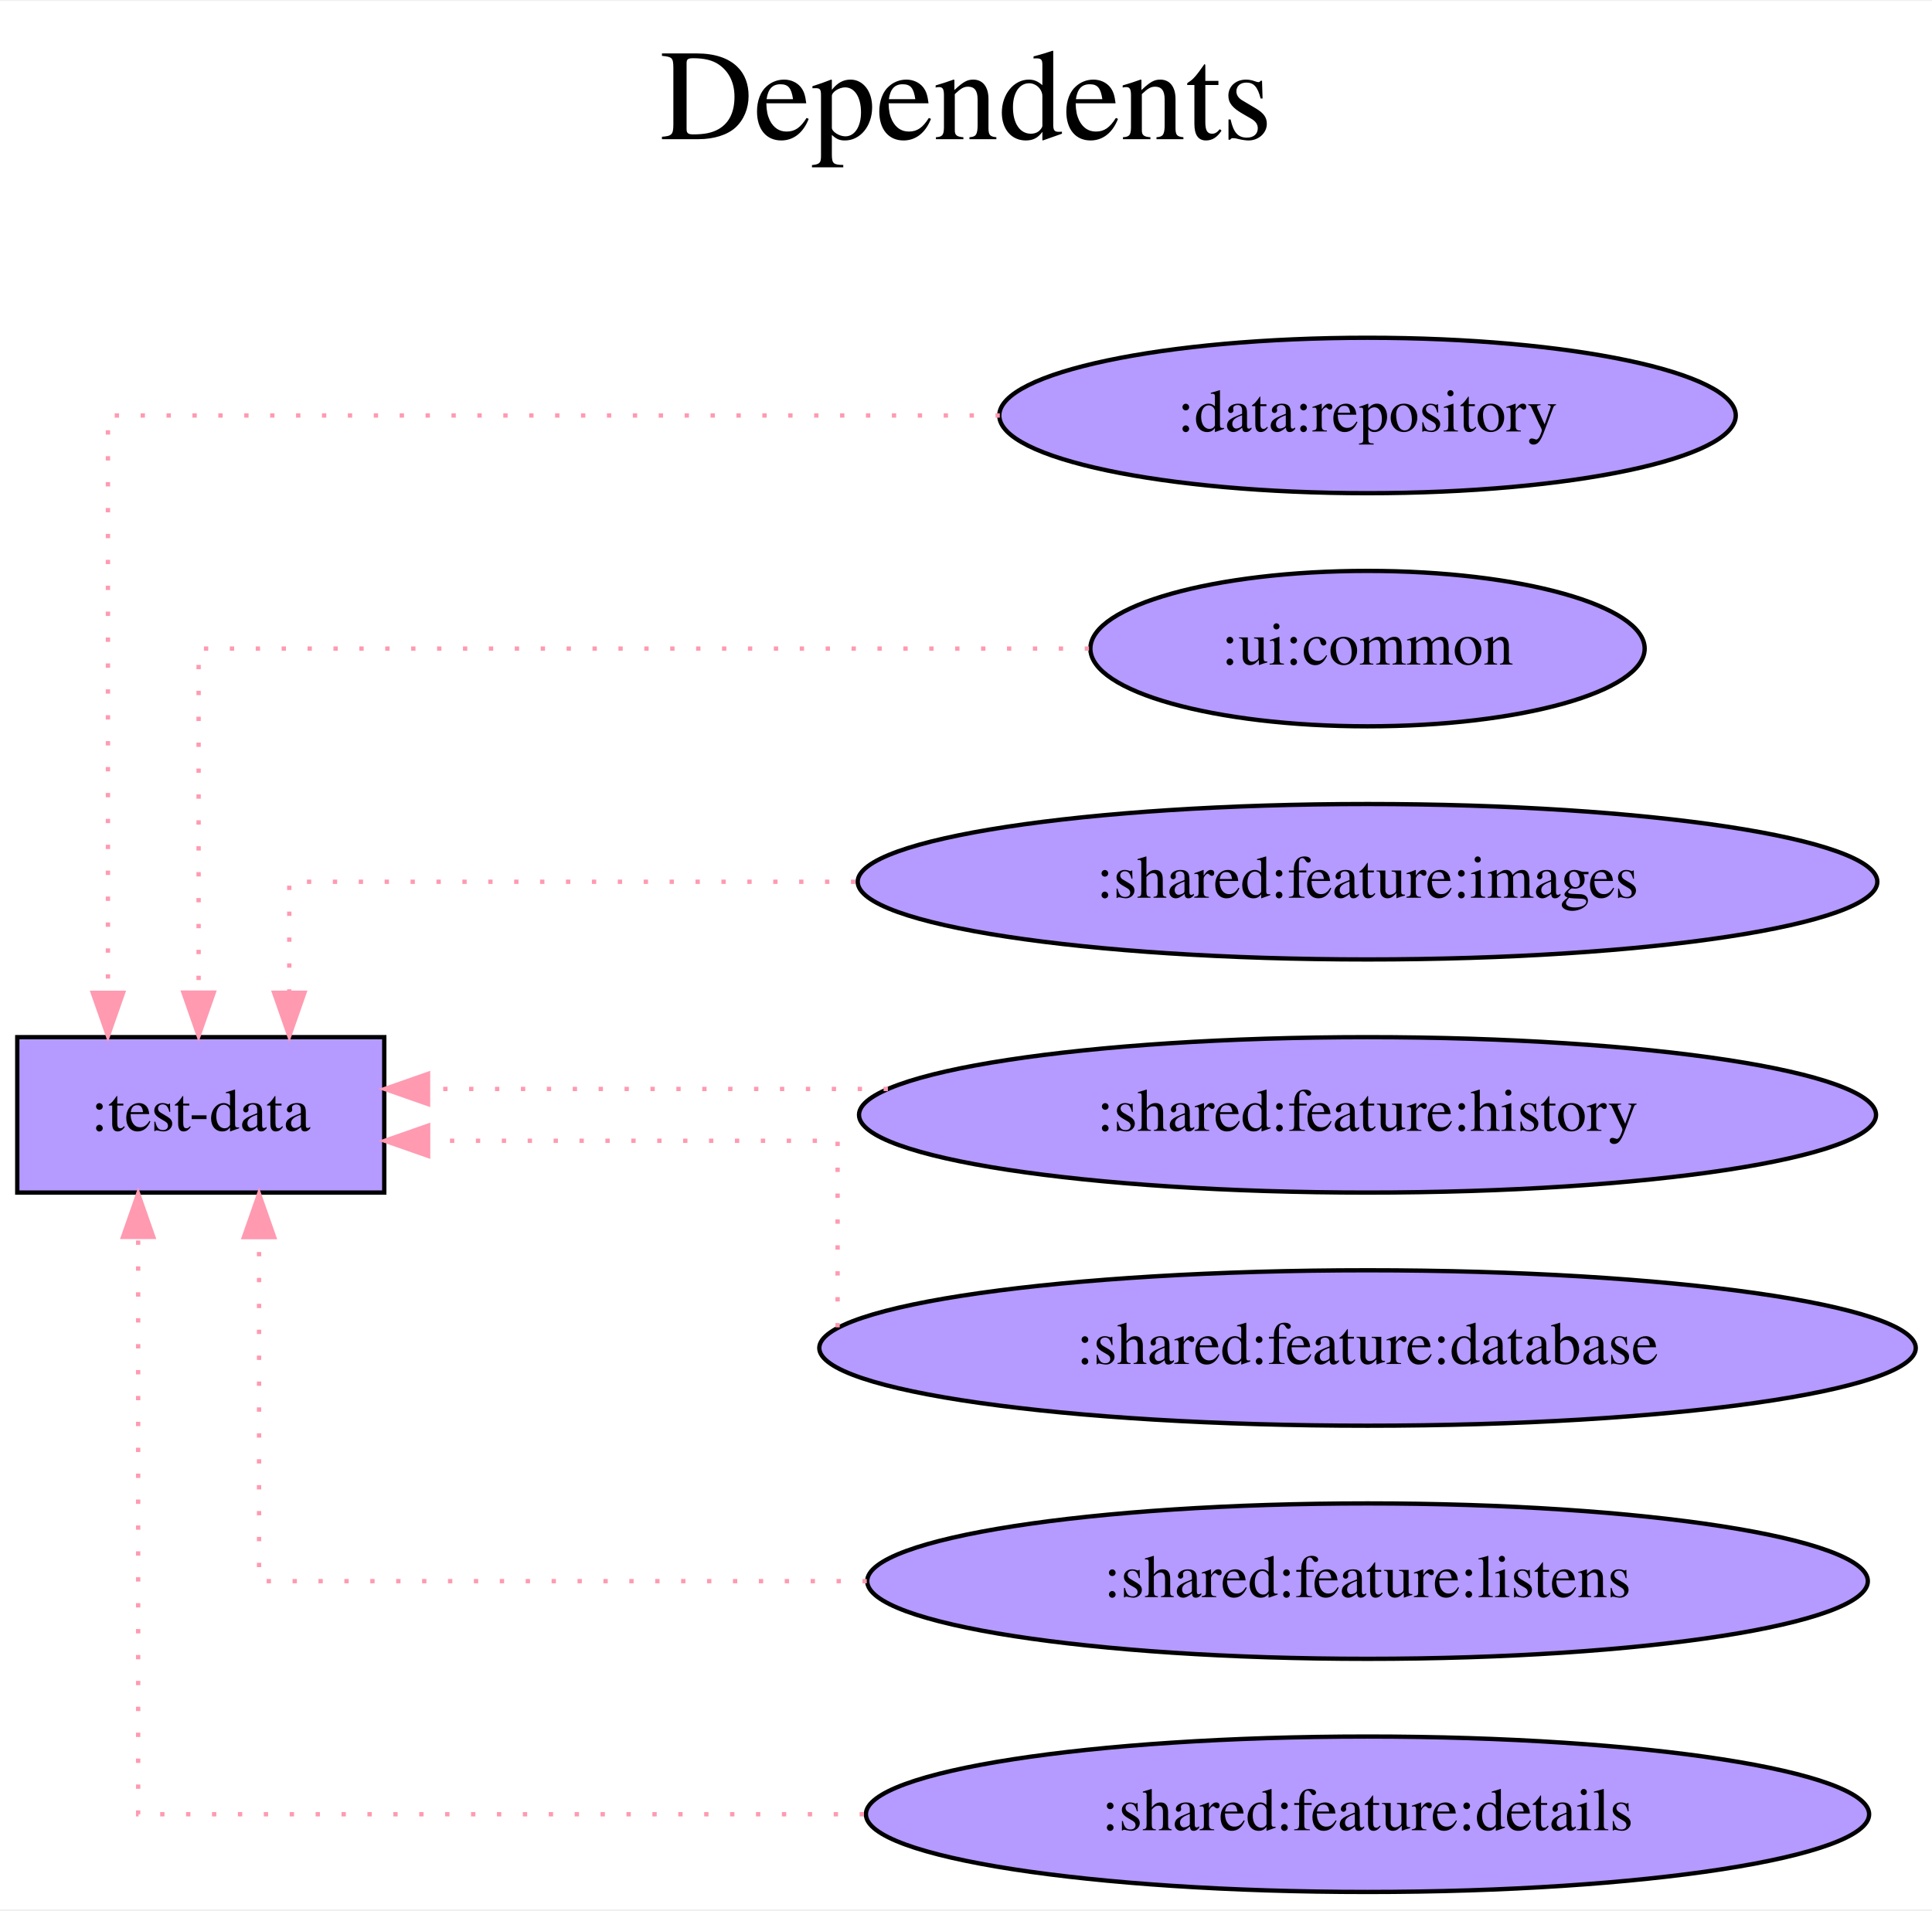
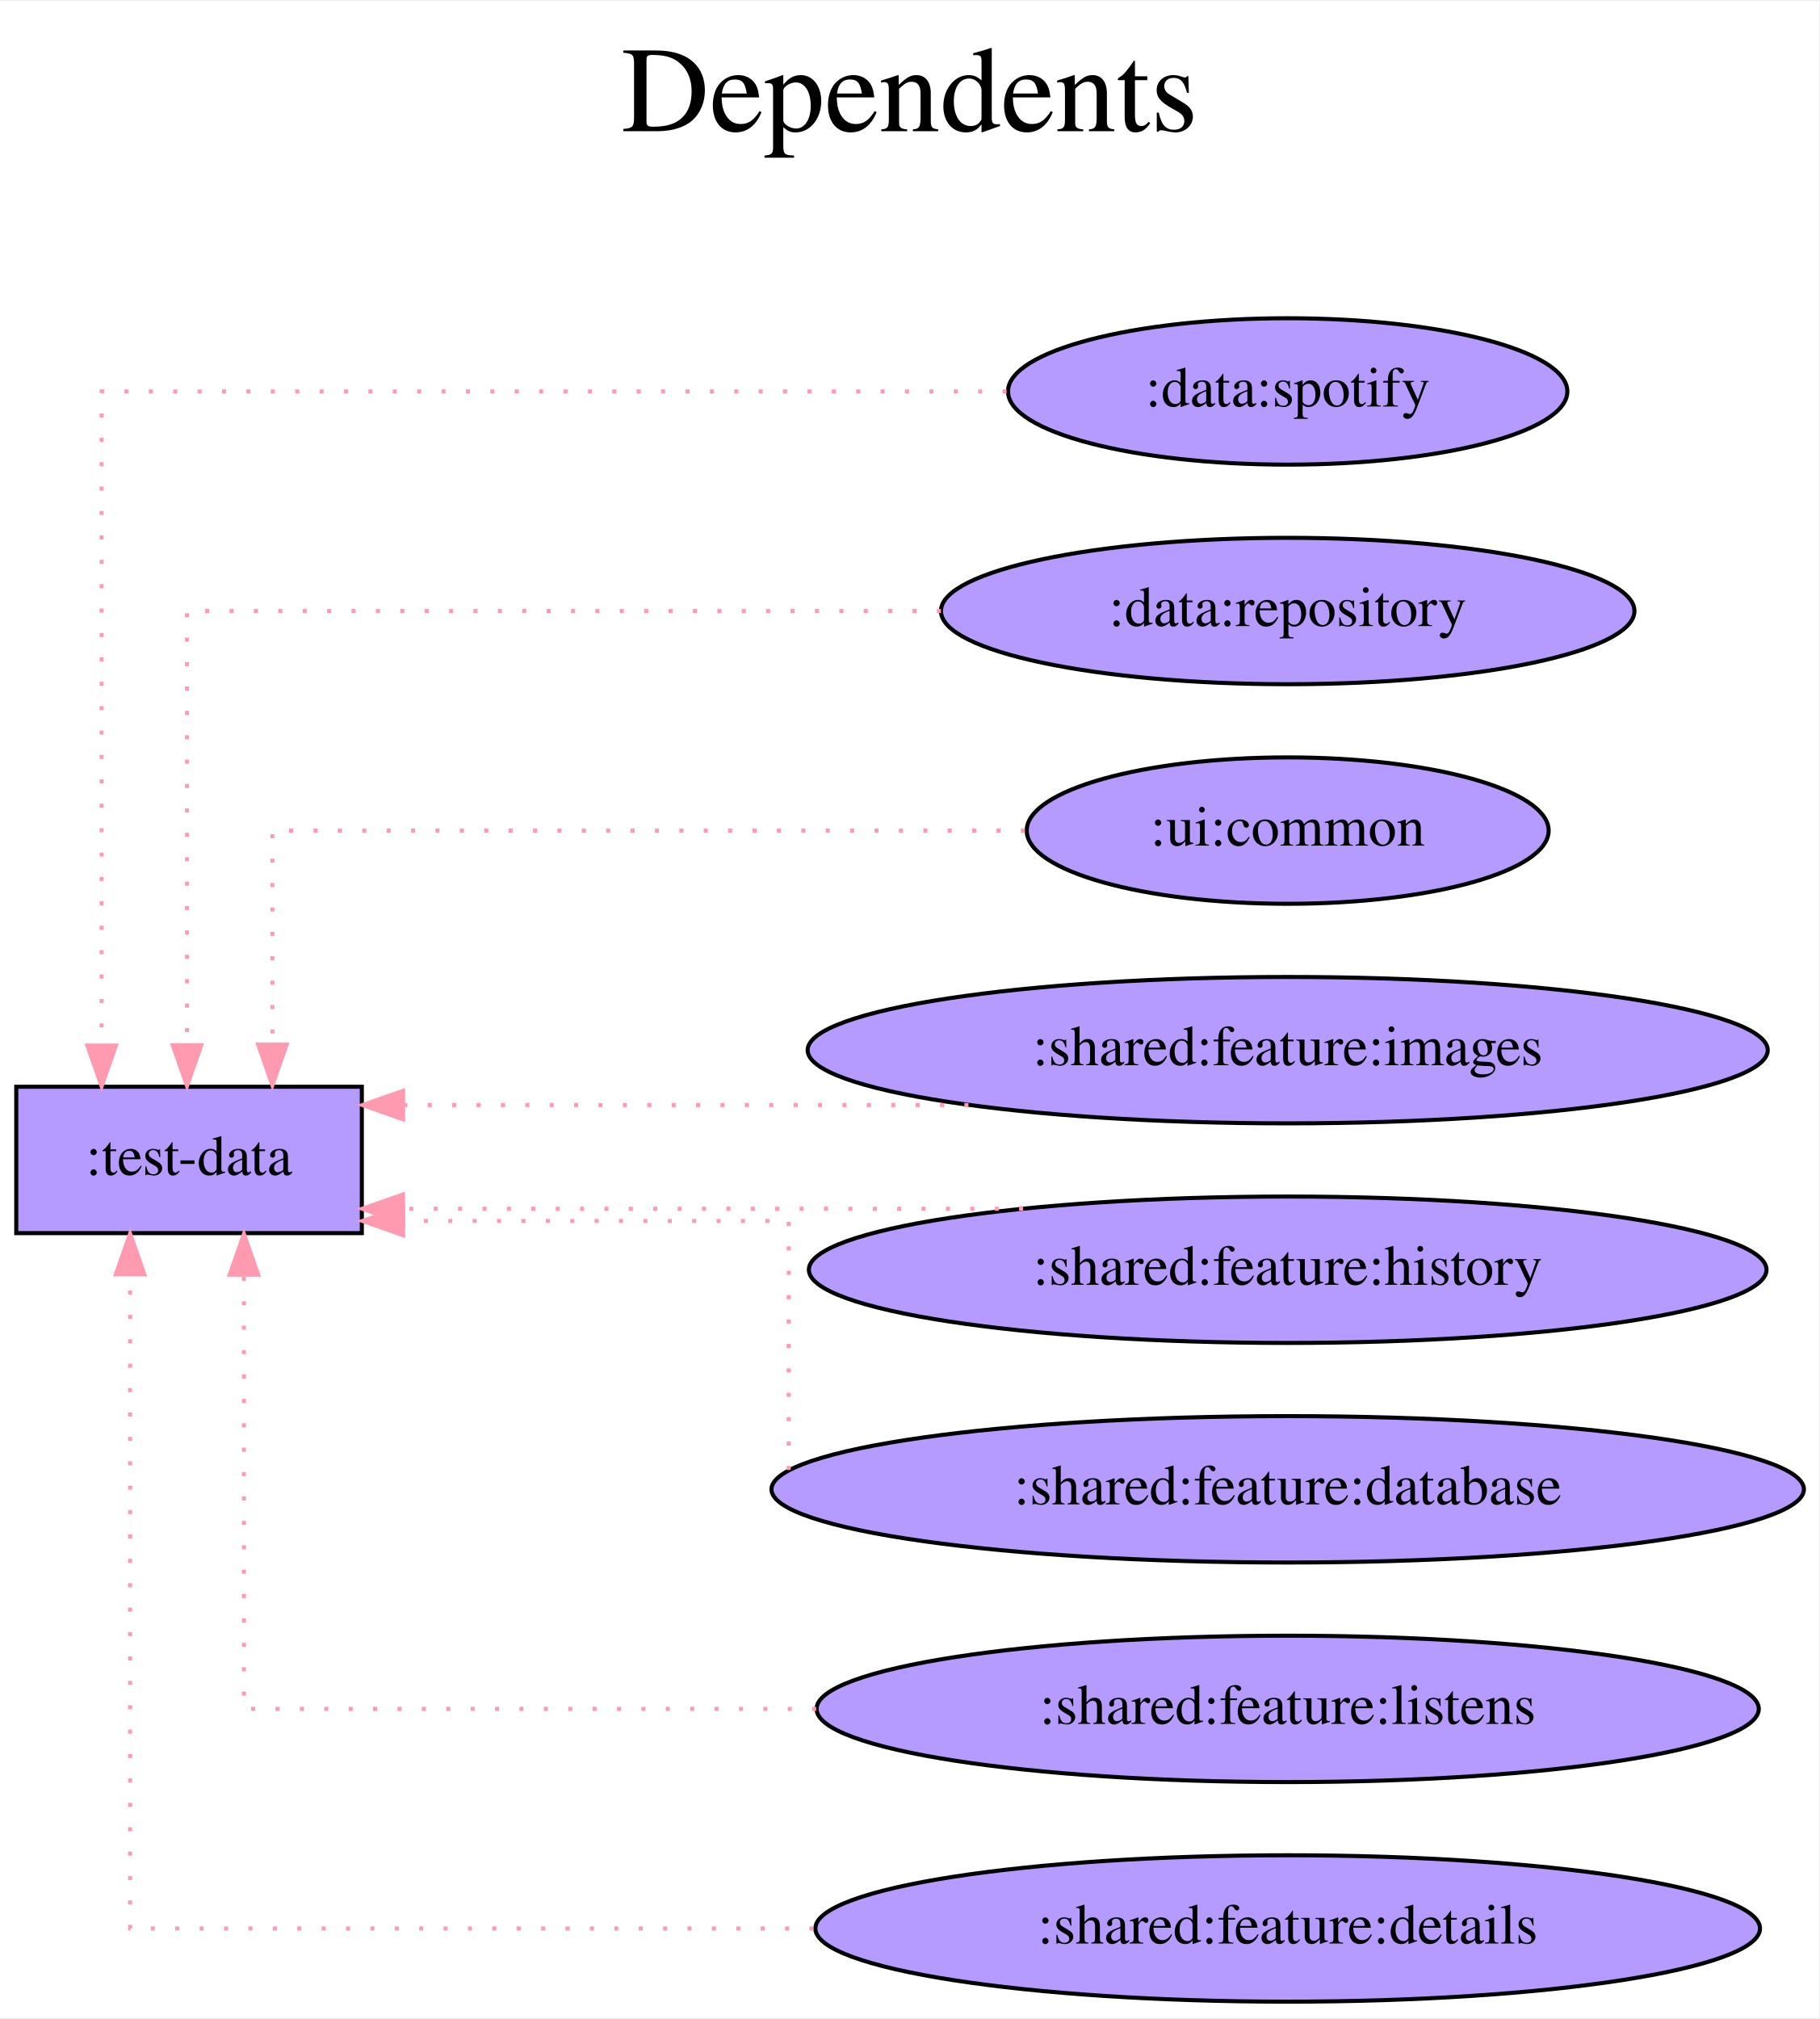
- <svg xmlns="http://www.w3.org/2000/svg" width="447pt" height="442pt" viewBox="0.00 0.00 447.48 442.00">
-   <g id="graph0" class="graph" transform="scale(1 1) rotate(0) translate(4 438)">
-     <polygon fill="white" stroke="transparent" points="-4,4 -4,-438 443.48,-438 443.48,4 -4,4" />
-     <text text-anchor="middle" x="219.74" y="-406" font-family="Times,serif" font-size="30.00">Dependents</text>
-     <text text-anchor="middle" x="219.74" y="-373" font-family="Times,serif" font-size="30.00"> </text>
+ <svg xmlns="http://www.w3.org/2000/svg" width="447pt" height="496pt" viewBox="0.00 0.00 447.48 496.00">
+   <g id="graph0" class="graph" transform="scale(1 1) rotate(0) translate(4 492)">
+     <polygon fill="white" stroke="transparent" points="-4,4 -4,-492 443.48,-492 443.48,4 -4,4" />
+     <text text-anchor="middle" x="219.74" y="-460" font-family="Times,serif" font-size="30.00">Dependents</text>
+     <text text-anchor="middle" x="219.74" y="-427" font-family="Times,serif" font-size="30.00"> </text>
    <g id="node1" class="node">
-       <polygon fill="#b59aff" stroke="black" points="85,-198 0,-198 0,-162 85,-162 85,-198" />
-       <text text-anchor="middle" x="42.5" y="-176.3" font-family="Times,serif" font-size="14.00">:test-data</text>
+       <polygon fill="#b59aff" stroke="black" points="85,-225 0,-225 0,-189 85,-189 85,-225" />
+       <text text-anchor="middle" x="42.5" y="-203.3" font-family="Times,serif" font-size="14.00">:test-data</text>
    </g>
    <g id="node2" class="node">
+       <ellipse fill="#b59aff" stroke="black" cx="312.74" cy="-396" rx="68.79" ry="18" />
+       <text text-anchor="middle" x="312.74" y="-392.3" font-family="Times,serif" font-size="14.00">:data:spotify</text>
+     </g>
+     <g id="edge1" class="edge">
+       <path fill="none" stroke="#ff9ab1" stroke-dasharray="1,5" d="M243.6,-396C157.33,-396 21,-396 21,-396 21,-396 21,-235.12 21,-235.12" />
+       <polygon fill="#ff9ab1" stroke="#ff9ab1" points="24.5,-235.12 21,-225.12 17.5,-235.12 24.5,-235.12" />
+     </g>
+     <g id="node3" class="node">
      <ellipse fill="#b59aff" stroke="black" cx="312.74" cy="-342" rx="85.29" ry="18" />
      <text text-anchor="middle" x="312.74" y="-338.3" font-family="Times,serif" font-size="14.00">:data:repository</text>
    </g>
-     <g id="edge1" class="edge">
-       <path fill="none" stroke="#ff9ab1" stroke-dasharray="1,5" d="M227.57,-342C141.46,-342 21,-342 21,-342 21,-342 21,-208.27 21,-208.27" />
-       <polygon fill="#ff9ab1" stroke="#ff9ab1" points="24.5,-208.27 21,-198.27 17.5,-208.27 24.5,-208.27" />
+     <g id="edge2" class="edge">
+       <path fill="none" stroke="#ff9ab1" stroke-dasharray="1,5" d="M227.45,-342C148.09,-342 42,-342 42,-342 42,-342 42,-235.21 42,-235.21" />
+       <polygon fill="#ff9ab1" stroke="#ff9ab1" points="45.5,-235.21 42,-225.21 38.5,-235.21 45.5,-235.21" />
    </g>
-     <g id="node3" class="node">
+     <g id="node4" class="node">
      <ellipse fill="#b59aff" stroke="black" cx="312.74" cy="-288" rx="64.19" ry="18" />
      <text text-anchor="middle" x="312.74" y="-284.3" font-family="Times,serif" font-size="14.00">:ui:common</text>
    </g>
-     <g id="edge2" class="edge">
-       <path fill="none" stroke="#ff9ab1" stroke-dasharray="1,5" d="M248.23,-288C168.16,-288 42,-288 42,-288 42,-288 42,-208.32 42,-208.32" />
-       <polygon fill="#ff9ab1" stroke="#ff9ab1" points="45.5,-208.32 42,-198.32 38.5,-208.32 45.5,-208.32" />
+     <g id="edge3" class="edge">
+       <path fill="none" stroke="#ff9ab1" stroke-dasharray="1,5" d="M248.1,-288C174.1,-288 63,-288 63,-288 63,-288 63,-235.38 63,-235.38" />
+       <polygon fill="#ff9ab1" stroke="#ff9ab1" points="66.5,-235.38 63,-225.38 59.5,-235.38 66.5,-235.38" />
    </g>
-     <g id="node4" class="node">
+     <g id="node5" class="node">
      <ellipse fill="#b59aff" stroke="black" cx="312.74" cy="-234" rx="118.08" ry="18" />
      <text text-anchor="middle" x="312.74" y="-230.3" font-family="Times,serif" font-size="14.00">:shared:feature:images</text>
    </g>
-     <g id="edge3" class="edge">
-       <path fill="none" stroke="#ff9ab1" stroke-dasharray="1,5" d="M194.09,-234C129.65,-234 63,-234 63,-234 63,-234 63,-208.28 63,-208.28" />
-       <polygon fill="#ff9ab1" stroke="#ff9ab1" points="66.5,-208.28 63,-198.28 59.5,-208.28 66.5,-208.28" />
+     <g id="edge4" class="edge">
+       <path fill="none" stroke="#ff9ab1" stroke-dasharray="1,5" d="M234.21,-220.5C234.21,-220.5 95.15,-220.5 95.15,-220.5" />
+       <polygon fill="#ff9ab1" stroke="#ff9ab1" points="95.15,-217 85.15,-220.5 95.15,-224 95.15,-217" />
    </g>
-     <g id="node5" class="node">
+     <g id="node6" class="node">
      <ellipse fill="#b59aff" stroke="black" cx="312.74" cy="-180" rx="117.78" ry="18" />
      <text text-anchor="middle" x="312.74" y="-176.3" font-family="Times,serif" font-size="14.00">:shared:feature:history</text>
    </g>
-     <g id="edge4" class="edge">
-       <path fill="none" stroke="#ff9ab1" stroke-dasharray="1,5" d="M201.65,-186C201.65,-186 95.14,-186 95.14,-186" />
-       <polygon fill="#ff9ab1" stroke="#ff9ab1" points="95.14,-182.5 85.14,-186 95.14,-189.5 95.14,-182.5" />
+     <g id="edge5" class="edge">
+       <path fill="none" stroke="#ff9ab1" stroke-dasharray="1,5" d="M247.67,-195C247.67,-195 95.11,-195 95.11,-195" />
+       <polygon fill="#ff9ab1" stroke="#ff9ab1" points="95.11,-191.5 85.11,-195 95.11,-198.5 95.11,-191.5" />
    </g>
-     <g id="node6" class="node">
+     <g id="node7" class="node">
      <ellipse fill="#b59aff" stroke="black" cx="312.74" cy="-126" rx="126.98" ry="18" />
      <text text-anchor="middle" x="312.74" y="-122.3" font-family="Times,serif" font-size="14.00">:shared:feature:database</text>
    </g>
-     <g id="edge5" class="edge">
-       <path fill="none" stroke="#ff9ab1" stroke-dasharray="1,5" d="M190,-130.78C190,-142.92 190,-174 190,-174 190,-174 95.16,-174 95.16,-174" />
-       <polygon fill="#ff9ab1" stroke="#ff9ab1" points="95.16,-170.5 85.16,-174 95.16,-177.5 95.16,-170.5" />
+     <g id="edge6" class="edge">
+       <path fill="none" stroke="#ff9ab1" stroke-dasharray="1,5" d="M190,-130.75C190,-145.88 190,-192 190,-192 190,-192 95.16,-192 95.16,-192" />
+       <polygon fill="#ff9ab1" stroke="#ff9ab1" points="95.16,-188.5 85.16,-192 95.16,-195.5 95.16,-188.5" />
    </g>
-     <g id="node7" class="node">
+     <g id="node8" class="node">
      <ellipse fill="#b59aff" stroke="black" cx="312.74" cy="-72" rx="115.88" ry="18" />
      <text text-anchor="middle" x="312.74" y="-68.3" font-family="Times,serif" font-size="14.00">:shared:feature:listens</text>
    </g>
-     <g id="edge6" class="edge">
-       <path fill="none" stroke="#ff9ab1" stroke-dasharray="1,5" d="M196.76,-72C128.73,-72 56,-72 56,-72 56,-72 56,-151.68 56,-151.68" />
-       <polygon fill="#ff9ab1" stroke="#ff9ab1" points="52.5,-151.68 56,-161.68 59.5,-151.68 52.5,-151.68" />
+     <g id="edge7" class="edge">
+       <path fill="none" stroke="#ff9ab1" stroke-dasharray="1,5" d="M196.76,-72C128.73,-72 56,-72 56,-72 56,-72 56,-178.79 56,-178.79" />
+       <polygon fill="#ff9ab1" stroke="#ff9ab1" points="52.5,-178.79 56,-188.79 59.5,-178.79 52.5,-178.79" />
    </g>
-     <g id="node8" class="node">
+     <g id="node9" class="node">
      <ellipse fill="#b59aff" stroke="black" cx="312.74" cy="-18" rx="116.18" ry="18" />
      <text text-anchor="middle" x="312.74" y="-14.3" font-family="Times,serif" font-size="14.00">:shared:feature:details</text>
    </g>
-     <g id="edge7" class="edge">
-       <path fill="none" stroke="#ff9ab1" stroke-dasharray="1,5" d="M196.1,-18C117.47,-18 28,-18 28,-18 28,-18 28,-151.73 28,-151.73" />
-       <polygon fill="#ff9ab1" stroke="#ff9ab1" points="24.5,-151.73 28,-161.73 31.5,-151.73 24.5,-151.73" />
+     <g id="edge8" class="edge">
+       <path fill="none" stroke="#ff9ab1" stroke-dasharray="1,5" d="M196.1,-18C117.47,-18 28,-18 28,-18 28,-18 28,-178.88 28,-178.88" />
+       <polygon fill="#ff9ab1" stroke="#ff9ab1" points="24.5,-178.88 28,-188.88 31.5,-178.88 24.5,-178.88" />
    </g>
  </g>
</svg>
